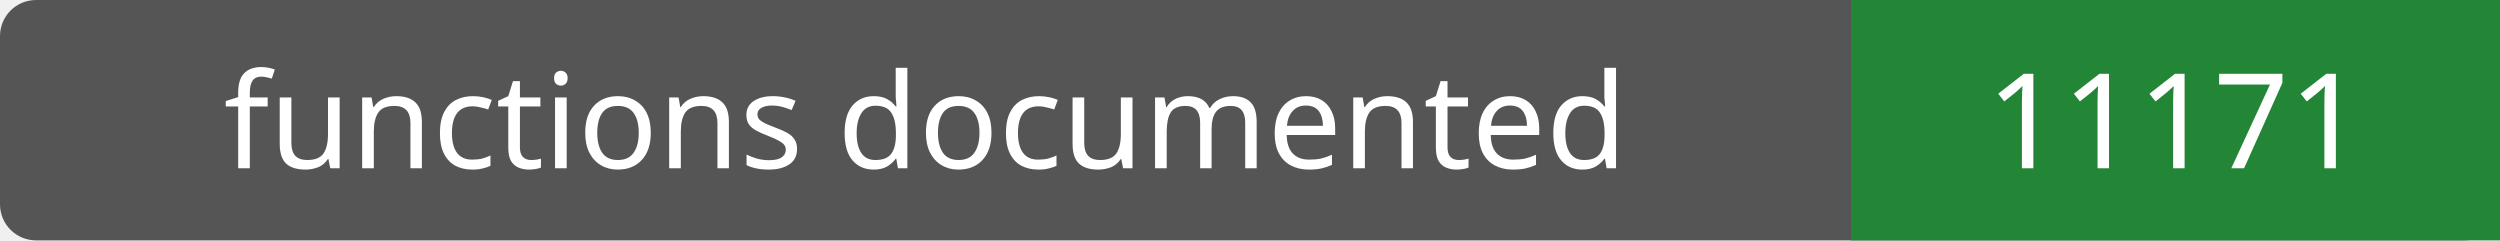
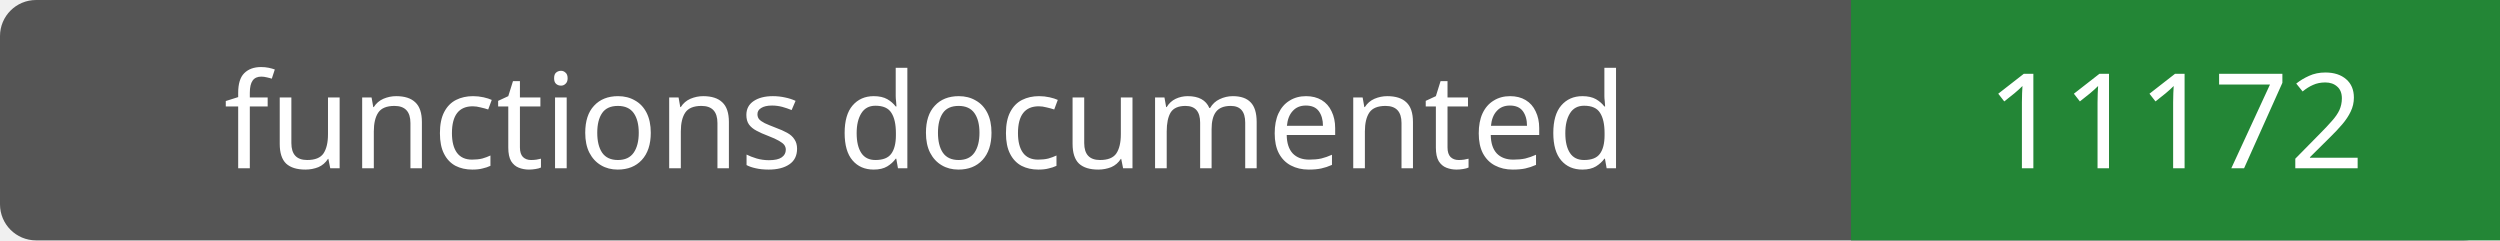
- <svg xmlns="http://www.w3.org/2000/svg" width="208" height="20" role="img" aria-label="functions documented: 11171">
+ <svg xmlns="http://www.w3.org/2000/svg" width="208" height="20" role="img" aria-label="functions documented: 11172">
  <rect width="208" height="20" rx="3" fill="#555" />
  <path fill="#238636" d="M154 0h54v20H154z" />
  <g fill="#fff" text-anchor="middle" font-family="Verdana,sans-serif" font-size="11">
    <text x="77.0" y="14">functions documented</text>
-     <text x="181.0" y="14">11171</text>
+     <text x="181.0" y="14">11172</text>
  </g>
</svg>
